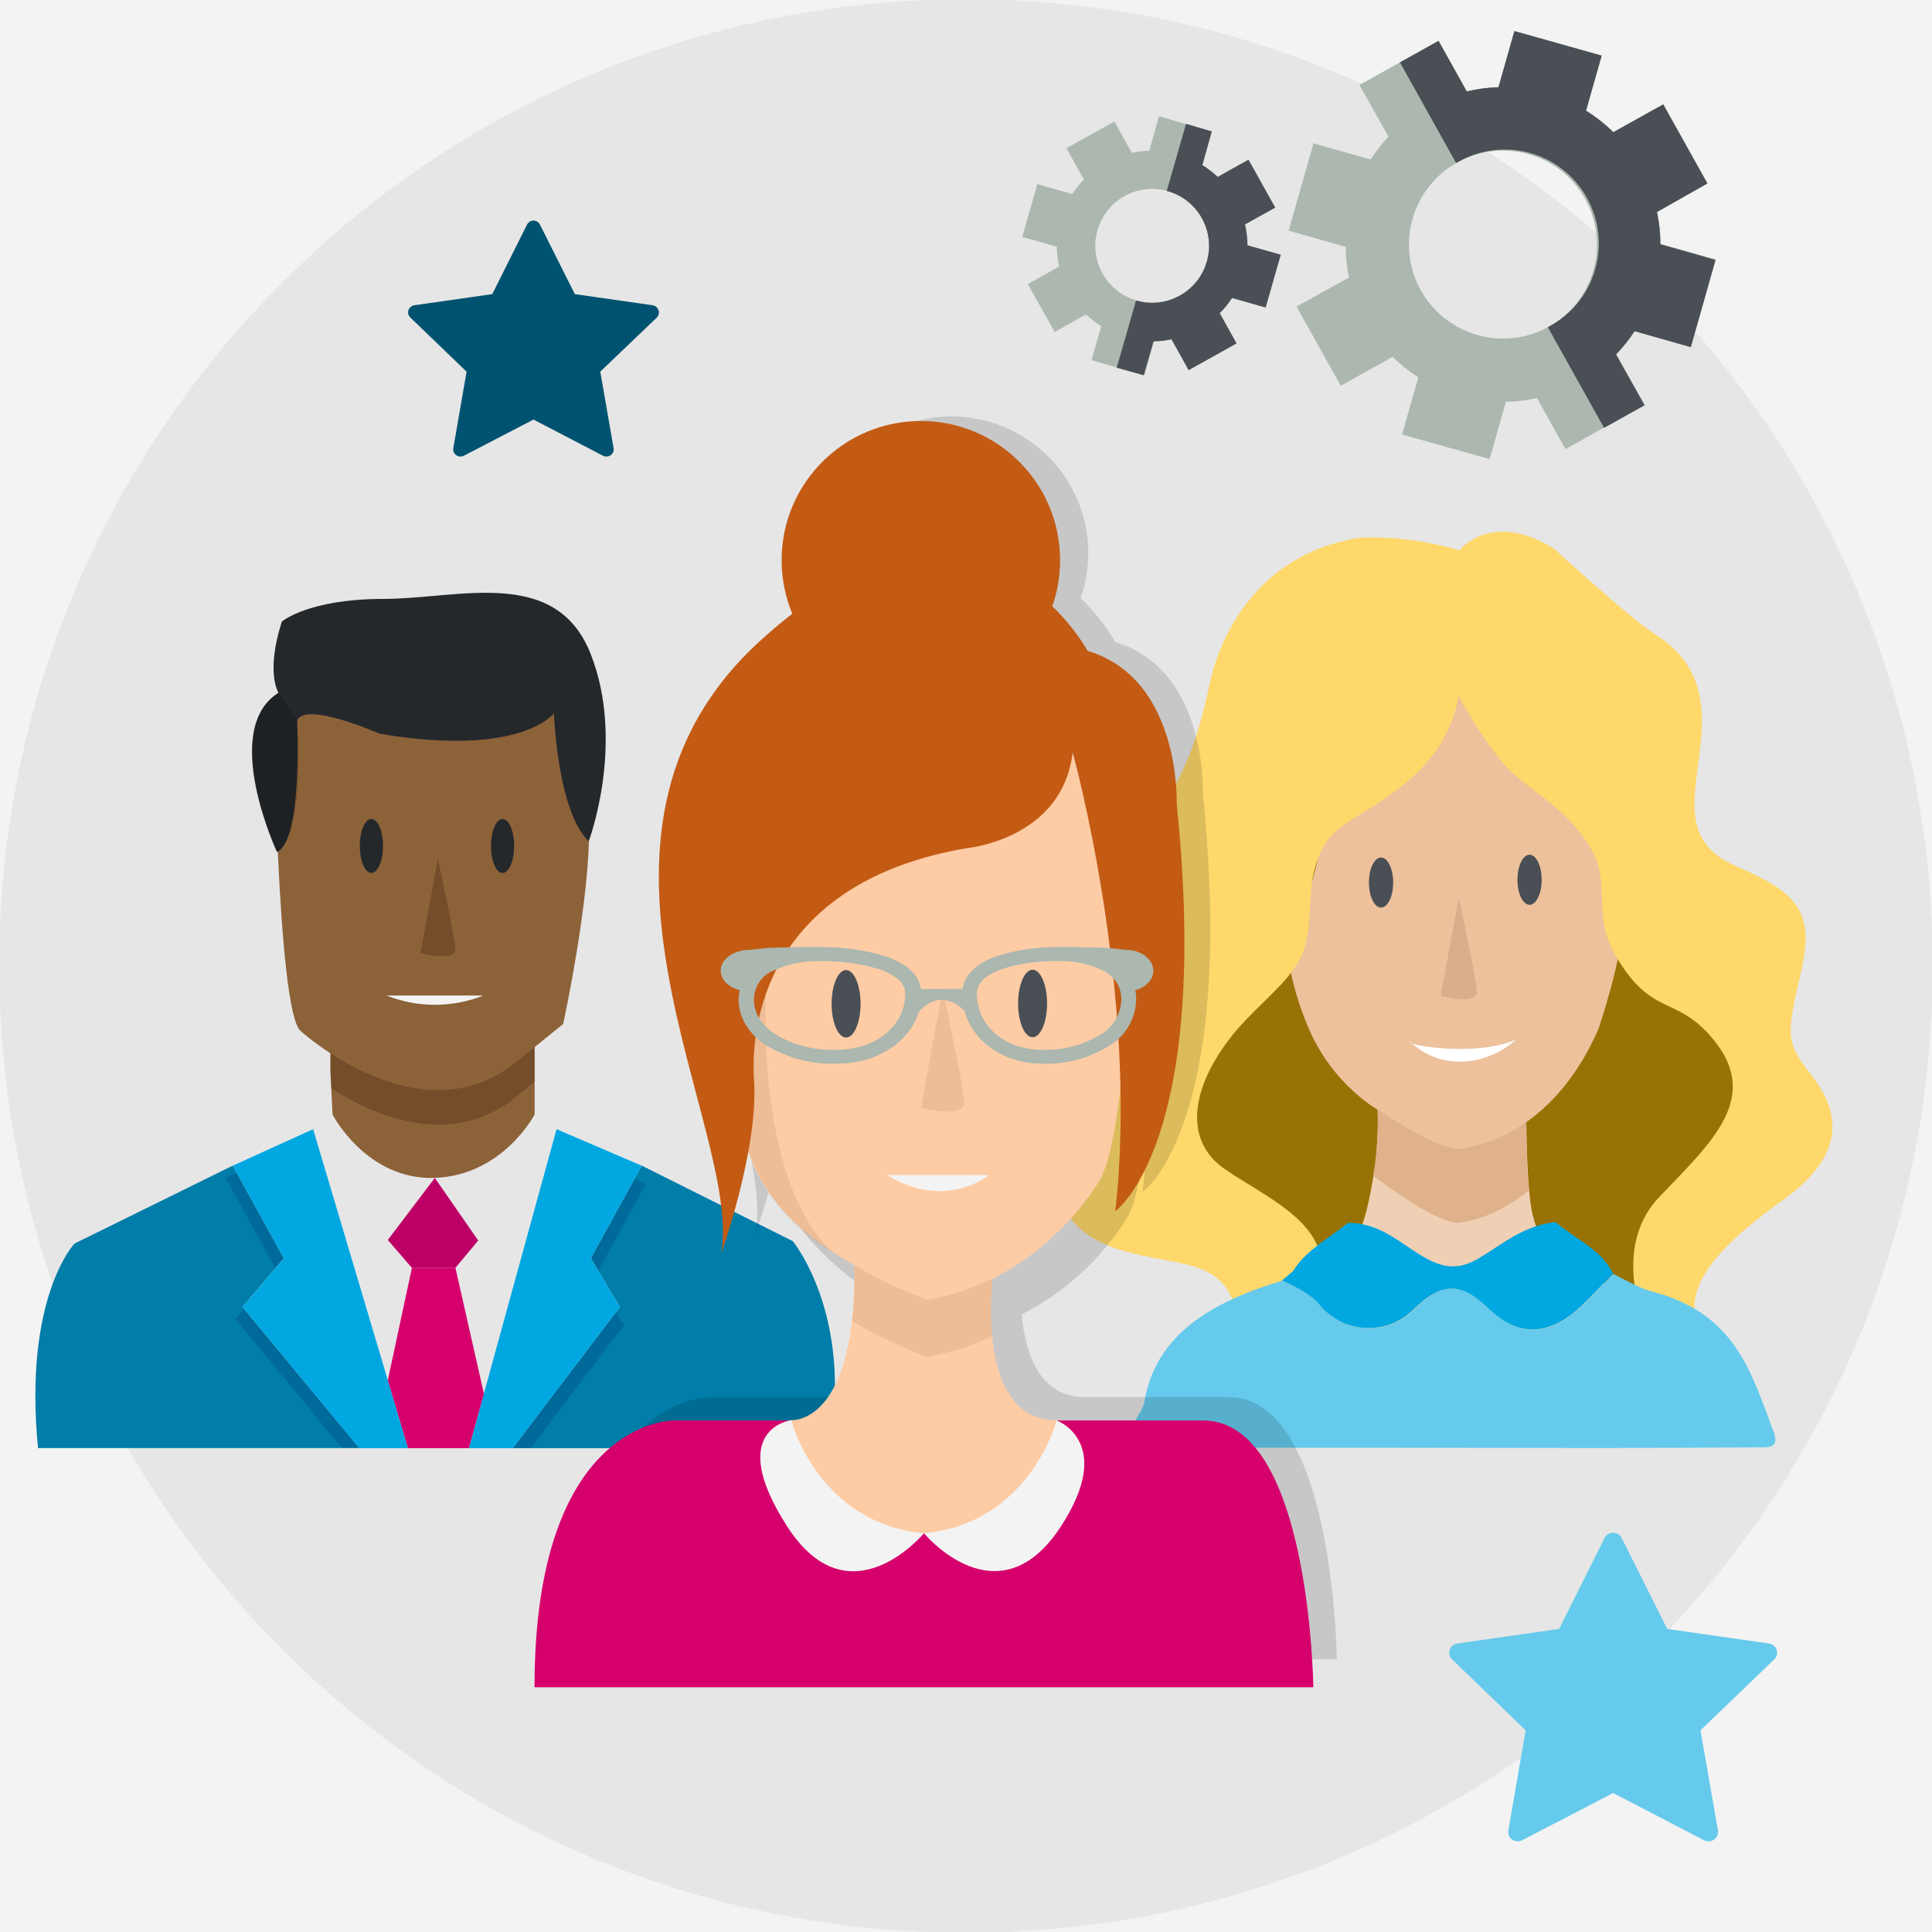
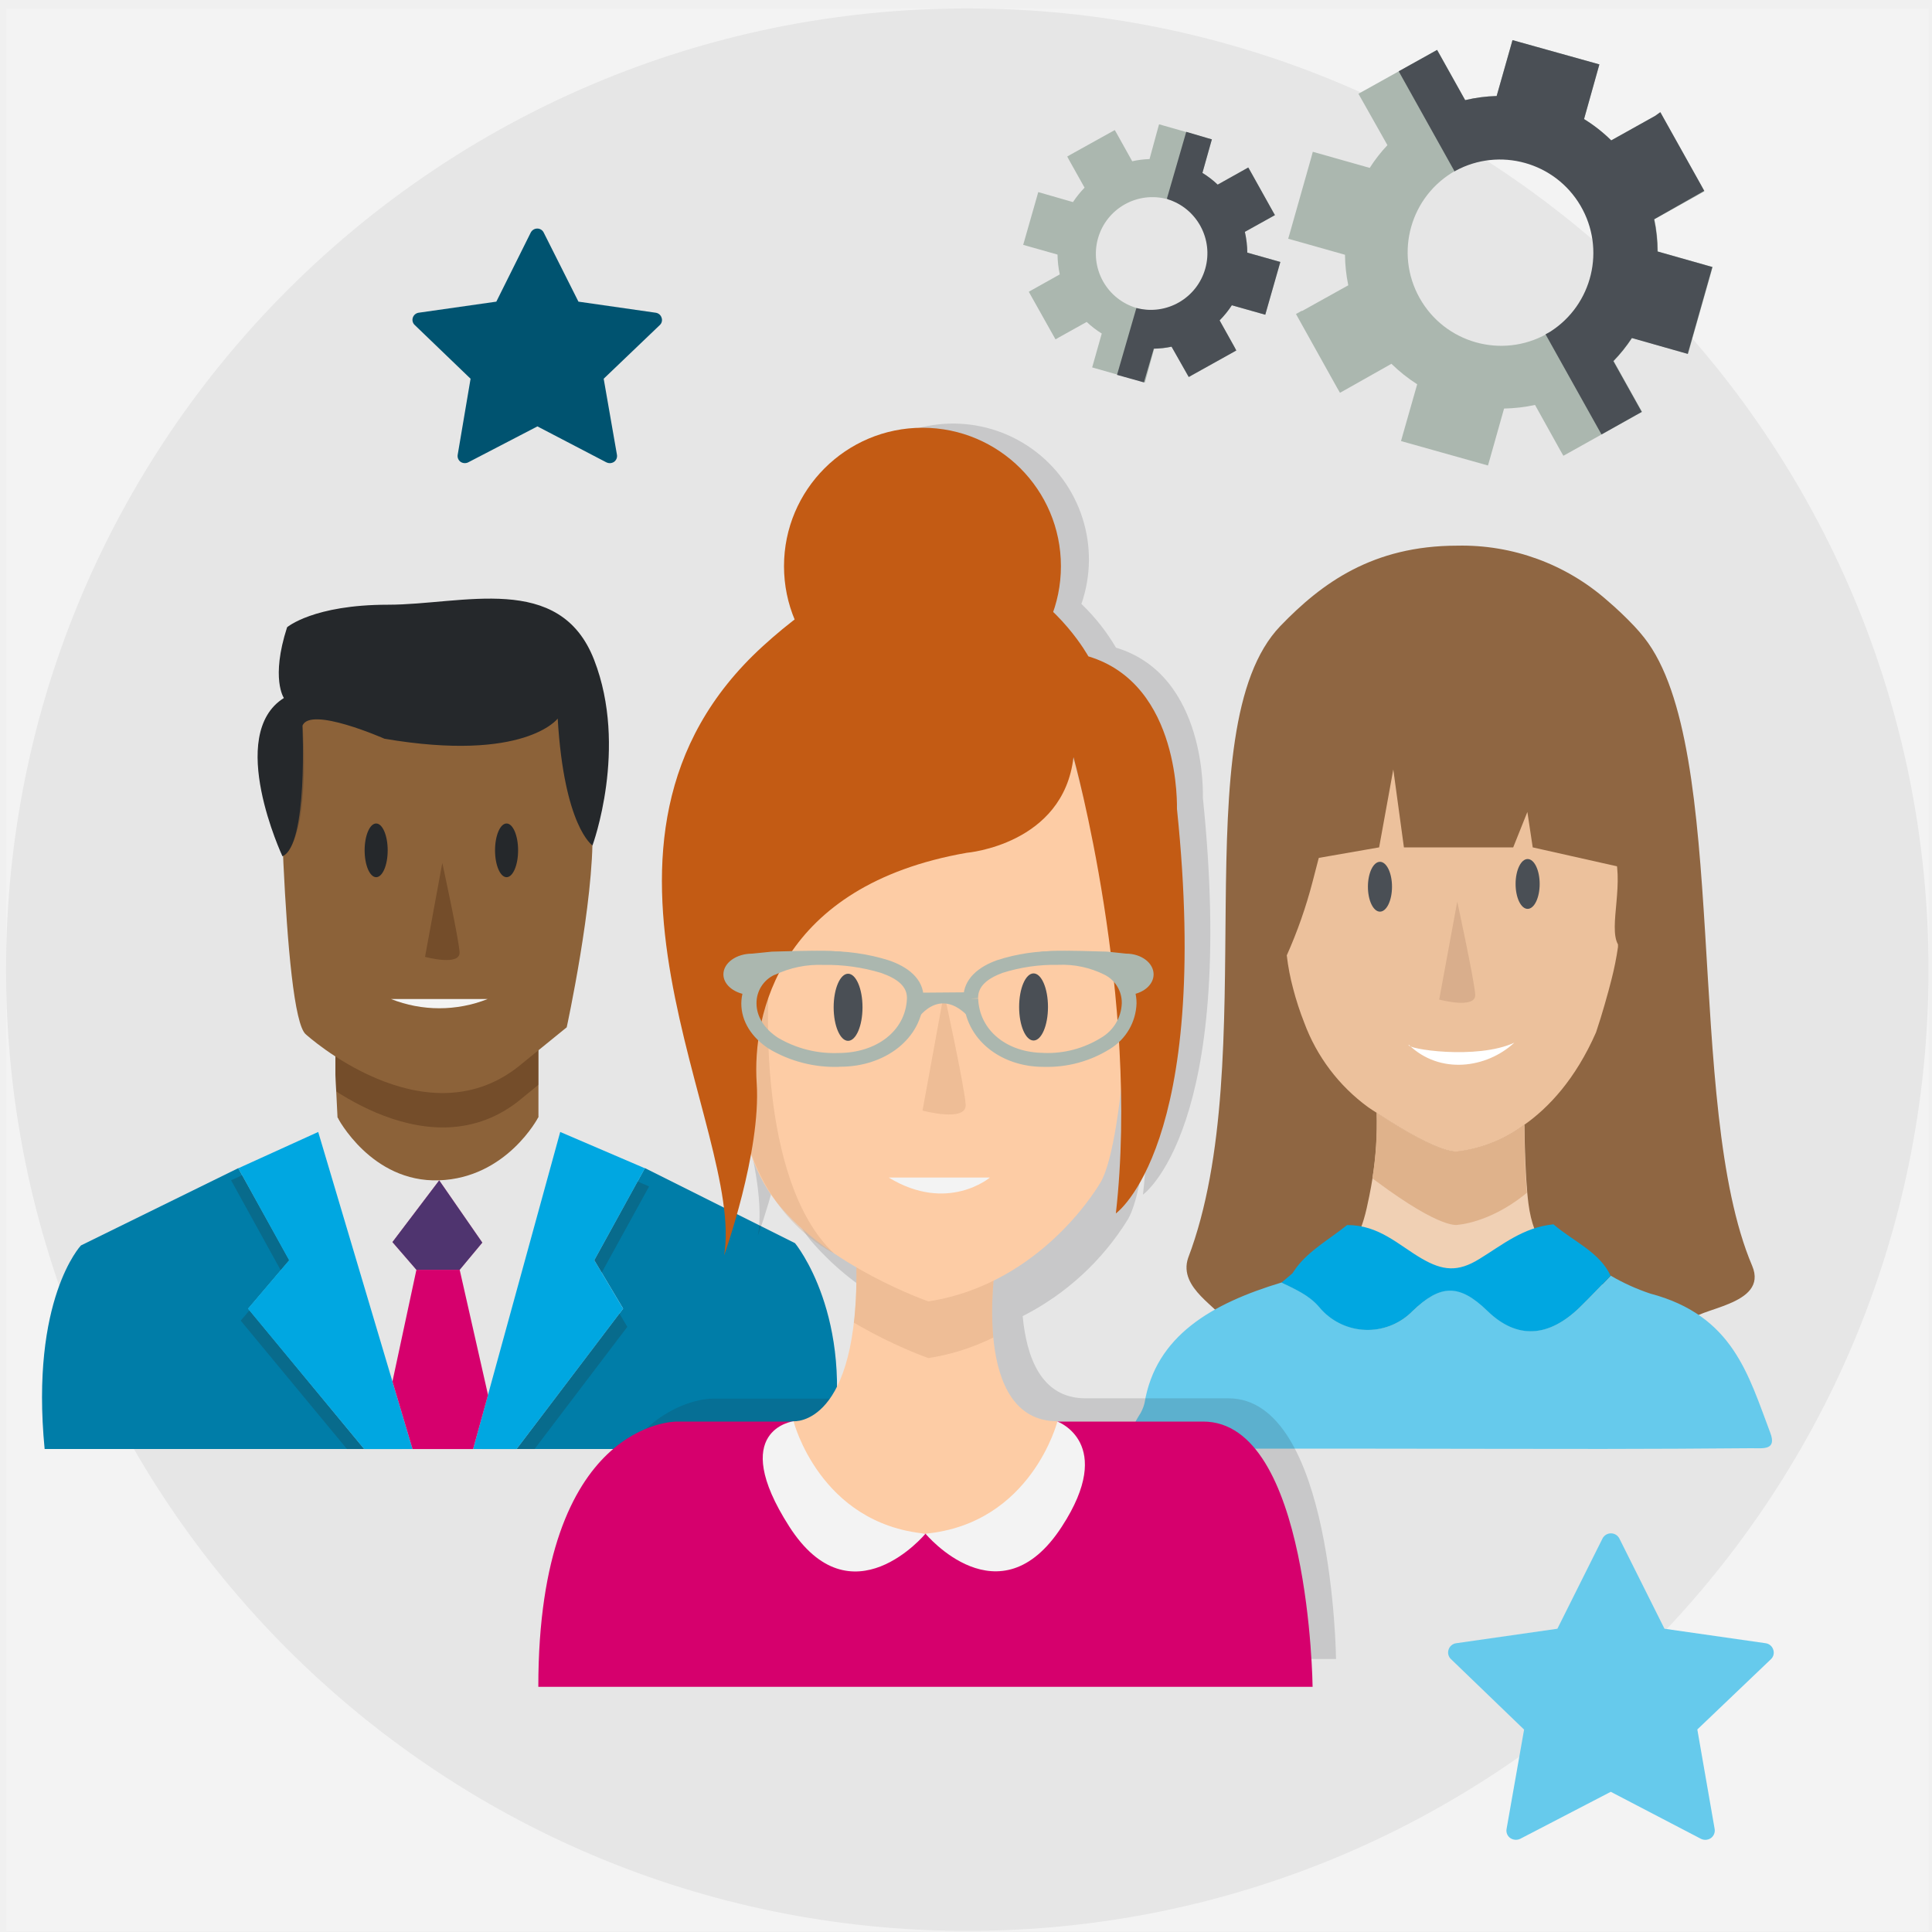
<svg xmlns="http://www.w3.org/2000/svg" viewBox="0 0 300 300">
  <defs>
-     <style>.cls-1{fill:none;}.cls-2{isolation:isolate;}.cls-3{fill:#f3f3f3;}.cls-4{fill:#e6e6e6;}.cls-5{fill:#abb7af;}.cls-6{fill:#4a4f55;}.cls-7{fill:#8c6239;}.cls-8{clip-path:url(#clip-path);}.cls-9{fill:#42210b;}.cls-24,.cls-28,.cls-9{opacity:0.33;}.cls-10,.cls-11,.cls-13{fill:#25282b;}.cls-11{opacity:0.25;}.cls-11,.cls-13,.cls-16{mix-blend-mode:overlay;}.cls-12{fill:#007da8;}.cls-13{opacity:0.22;}.cls-14{fill:#00a7e1;}.cls-15{fill:#d6006d;}.cls-16,.cls-30{fill:#005370;}.cls-16{opacity:0.63;}.cls-17{fill:#987204;}.cls-18{fill:#f0d0b4;}.cls-19{fill:#ecc19c;}.cls-20{fill:#dfb28b;}.cls-21{fill:#fff;}.cls-22{fill:#fed86a;}.cls-23{fill:#66caec;}.cls-24{fill:#b28869;}.cls-25{opacity:0.16;mix-blend-mode:multiply;}.cls-26{fill:#fdcca5;}.cls-27{clip-path:url(#clip-path-2);}.cls-28{fill:#cf9e76;}.cls-29{fill:#c35b14;}</style>
-     <clipPath id="clip-path">
-       <polygon class="cls-1" points="51.31 166.37 51.64 173.08 58.07 186.3 77.48 186.3 83.02 173.08 83.02 159.78 55.8 157.53 51.31 157.53 51.31 166.37" />
+     <style>.a{fill:none;}.b{fill:#f3f3f3;}.c{fill:#e6e6e6;}.d{fill:#abb7af;}.e{fill:#4a4f55;}.f{fill:#8c6239;}.g{clip-path:url(#a);}.h{fill:#42210b;}.h,.v,.z{opacity:0.33;}.h,.j,.l,.o,.v,.z{isolation:isolate;}.i,.j,.l{fill:#25282b;}.j{opacity:0.25;}.k{fill:#007da8;}.l{opacity:0.22;}.m{fill:#00a7e1;}.n{fill:#d6006d;}.ab,.o{fill:#005370;}.o{opacity:0.63;}.p{fill:#8f6642;}.q{fill:#f0d0b4;}.r{fill:#ecc19c;}.s{fill:#dfb28b;}.t{fill:#fff;}.u{fill:#66caec;}.v{fill:#b28869;}.w{opacity:0.16;}.x{fill:#fdcca5;}.y{clip-path:url(#b);}.z{fill:#cf9e76;}.aa{fill:#c35b14;}</style>
+     <clipPath id="a">
+       <polygon class="a" points="52.08 166.85 52.41 173.52 58.8 186.66 78.1 186.66 83.61 173.52 83.61 160.3 56.55 158.06 52.08 158.06 52.08 166.85" />
    </clipPath>
-     <clipPath id="clip-path-2">
-       <path class="cls-1" d="M122.86,220.52s10.27.92,9.82-24.75l10.79-1.15,10.9,1.55s-3.81,24.35,9.7,24.35l2.48,6.3-10.37,13.06-12.71-1.8-14.3.45-7.88-10.36Z" />
+     <clipPath id="b">
+       <path class="a" d="M123.22,220.69s10.21.91,9.76-24.61l10.73-1.14,10.84,1.54s-3.79,24.21,9.64,24.21l2.47,6.26-10.31,13-12.64-1.79-14.22.44-7.83-10.3Z" />
    </clipPath>
  </defs>
-   <g class="cls-2">
-     <g id="Layer_27" data-name="Layer 27">
-       <rect class="cls-3" x="-0.12" y="-0.12" width="300.24" height="300.24" />
-       <circle class="cls-4" cx="150" cy="150" r="150.12" />
-       <path class="cls-5" d="M202.23,47.1l-.9.5.5.9L207.69,59l.51.9.9-.5,7.14-4a24.36,24.36,0,0,0,4,3.2L218,66.47l-.29,1,1,.28L230.31,71l1,.28.29-1,2.23-7.89a25.18,25.18,0,0,0,4.83-.56l3.92,7,.51.9.9-.5,10.49-5.86.9-.5-.5-.9-3.93-7a23.81,23.81,0,0,0,2.88-3.6l7.73,2.19,1,.29.28-1,3.28-11.56.28-1-1-.28-7.56-2.15a24,24,0,0,0-.53-5L264.23,29l.9-.51-.5-.9-5.86-10.49-.5-.9-.9.5-6.85,3.82a24,24,0,0,0-4.24-3.33l2.15-7.56.28-1-1-.28L236.15,5.1l-1-.28-.28,1-2.19,7.72a24,24,0,0,0-4.92.65l-3.88-6.95-.5-.9-.9.5L212,12.69l-.9.5.5.9,4,7.13a23.77,23.77,0,0,0-2.76,3.55l-7.89-2.24-1-.28-.28,1-3.28,11.57-.29,1,1,.28,7.86,2.23a24.51,24.51,0,0,0,.52,4.76l-7.23,4Zm18.4-2a14.6,14.6,0,1,1,19.87,5.63A14.62,14.62,0,0,1,220.63,45.09Z" />
-       <path class="cls-6" d="M226.27,25.23A14.6,14.6,0,1,1,240.5,50.72l-.16.08,8.74,15.64,5.39-3,.9-.5-.5-.9-3.93-7a23.81,23.81,0,0,0,2.88-3.6l7.73,2.19,1,.29.28-1,3.28-11.56.28-1-1-.28-7.56-2.15a24,24,0,0,0-.53-5L264.23,29l.9-.51-.5-.9-5.86-10.49-.5-.9-.9.5-6.85,3.82a24,24,0,0,0-4.24-3.33l2.15-7.56.28-1-1-.28L236.15,5.1l-1-.28-.28,1-2.19,7.72a24,24,0,0,0-4.92.65l-3.88-6.95-.5-.9-.9.5-5.1,2.84,8.73,15.64Z" />
-       <path class="cls-5" d="M161.68,28.76l-.6-.17-.17.6-2,7-.17.6.6.17,4.76,1.35a15.32,15.32,0,0,0,.35,3.09l-4.31,2.41-.54.3.3.54L163.46,51l.31.55.54-.31,4.33-2.41A15,15,0,0,0,171,50.64l-1.33,4.69-.17.6.6.17,7,2,.6.17.17-.6L179.14,53a14.33,14.33,0,0,0,2.77-.31l2.36,4.24.31.55.54-.31,6.35-3.54.54-.3-.3-.55-2.31-4.15a14.4,14.4,0,0,0,1.91-2.36l4.62,1.31.6.17.17-.6,2-7,.17-.6-.6-.17-4.56-1.29a14.8,14.8,0,0,0-.39-3.24l4.15-2.31.55-.31-.31-.54-3.54-6.35-.31-.54-.54.3-4.24,2.37a14.62,14.62,0,0,0-2.38-1.83L188,21l.17-.6-.6-.17-7-2-.6-.17-.17.6-1.34,4.74a14.56,14.56,0,0,0-2.71.34l-2.41-4.33-.31-.54-.54.3-6.35,3.54-.54.31.3.54,2.41,4.32a15,15,0,0,0-1.81,2.25l-4.82-1.36Zm8.73,7a8.83,8.83,0,1,1,6.09,10.9A8.83,8.83,0,0,1,170.41,35.77Z" />
-       <path class="cls-6" d="M181.31,29.68a8.83,8.83,0,0,1-4.81,17l-.1,0-3,10.42,3.6,1,.6.17.17-.6L179.14,53a14.33,14.33,0,0,0,2.77-.31l2.36,4.24.31.55.54-.31,6.35-3.54.54-.3-.3-.55-2.31-4.15a14.4,14.4,0,0,0,1.91-2.36l4.62,1.31.6.17.17-.6,2-7,.17-.6-.6-.17-4.56-1.29a14.8,14.8,0,0,0-.39-3.24l4.15-2.31.55-.31-.31-.54-3.54-6.35-.31-.54-.54.3-4.24,2.37a14.62,14.62,0,0,0-2.38-1.83L188,21l.17-.6-.6-.17-3.4-1-3,10.42Z" />
-       <polygon class="cls-7" points="51.31 166.37 51.64 173.08 58.07 186.3 77.48 186.3 83.02 173.08 83.02 159.78 55.8 157.53 51.31 157.53 51.31 166.37" />
-       <g class="cls-8">
-         <path class="cls-9" d="M46.72,165.51S65,182,79.76,170.63l7.69-6.26s4.27-19.65,4-30.76,5.7-27.34-24.49-20.79c0,0-21.08-6.55-24.49,1.42C42.45,114.24,43,162.67,46.72,165.51Z" />
-       </g>
-       <path class="cls-7" d="M46.72,160.13s18.23,16.52,33,5.13L87.45,159s4.27-19.65,4-30.76,5.7-27.34-24.49-20.79c0,0-21.08-6.55-24.49,1.43C42.45,108.87,43,157.29,46.72,160.13Z" />
-       <ellipse class="cls-10" cx="57.67" cy="131.36" rx="1.8" ry="4.19" />
-       <ellipse class="cls-10" cx="78.04" cy="131.36" rx="1.8" ry="4.19" />
-       <path class="cls-9" d="M68,133.35,65.3,148s5.54,1.5,5.39-.75S68,133.35,68,133.35Z" />
-       <path class="cls-3" d="M60,154.58H75.08A20.42,20.42,0,0,1,60,154.58Z" />
-       <path class="cls-10" d="M43.76,96.52S47.86,93,59.53,93s26.82-5.17,32.21,8.6-.31,29-.31,29S87,127.69,86,110.78c0,0-5.13,6.88-27.06,3.15,0,0-11.67-5.16-12.81-2,0,0,.89,18.65-3.12,20.37,0,0-8.89-19,.23-24.72C43.26,107.57,41.2,104.55,43.76,96.52Z" />
-       <path class="cls-11" d="M43.26,107.57l2.89,4.35s1.39,17.31-3.12,20.37C43,132.29,34.49,112.85,43.26,107.57Z" />
-       <path class="cls-4" d="M51.64,173.08l-3,2.26,11.61,39,3.14,10.55h9.45l13.61-49.53L83,173.08s-4.92,9.45-15.5,9.82S51.64,173.08,51.64,173.08Z" />
-       <path class="cls-12" d="M36.14,181l-24.57,12.1s-7.94,8.32-5.67,31.76H55.8L37.65,202.94l6.43-7.56Z" />
-       <polygon class="cls-13" points="47.48 177.22 61.67 224.87 53.12 224.87 36.52 204.81 42.94 197.25 35.01 182.89 47.48 177.22" />
-       <polygon class="cls-14" points="48.62 175.34 63.36 224.87 55.8 224.87 37.65 202.94 44.08 195.38 36.14 181.01 48.62 175.34" />
-       <path class="cls-12" d="M128.76,224.87H79.61l16.64-21.93-4.51-7.56L99.65,181l23.44,11.72S132.54,204.08,128.76,224.87Z" />
-       <polygon class="cls-13" points="87.07 178.18 74.24 224.87 82.41 224.87 96.9 205.78 92.39 198.22 100.3 183.85 87.07 178.18" />
-       <polygon class="cls-14" points="86.42 175.34 72.81 224.87 79.61 224.87 96.25 202.94 91.74 195.38 99.65 181.01 86.42 175.34" />
-       <polygon class="cls-15" points="74.25 192.62 70.72 196.87 63.96 196.87 60.22 192.54 67.52 182.91 74.25 192.62" />
-       <polygon class="cls-15" points="70.72 196.87 75.14 216.41 72.81 224.87 63.36 224.87 60.22 214.32 63.96 196.87 70.72 196.87" />
-       <polygon class="cls-16" points="74.25 192.62 70.72 196.87 63.96 196.87 60.22 192.54 67.52 182.91 74.25 192.62" />
-       <circle class="cls-17" cx="225.51" cy="163.91" r="46.86" />
-       <path class="cls-18" d="M272.6,224.09H178.86s-1.68-16.15,12.59-22c.61-.27,1.29-.5,2-.73a78.16,78.16,0,0,0,11.15-4.3l.78-.38c5.37-2.94,6.3-5.9,7.4-11.37.2-.95.35-1.86.49-2.73a54,54,0,0,0,.66-10.25c10.36,6.89,12.72,6.06,12.72,6.06A21.83,21.83,0,0,0,237,174.24c.05,3.94.19,7.75.44,10.59.06.64.12,1.22.19,1.76.78,6.06,3.56,9,7.49,11a32.28,32.28,0,0,0,5.45,2c1.22.35,1.57.33,3.38.79a42.94,42.94,0,0,1,9.23,3.43h0a15.56,15.56,0,0,1,6.82,6.34C273,216.16,272.6,224.09,272.6,224.09Z" />
-       <path class="cls-19" d="M251.62,146.05v.42a47.93,47.93,0,0,1-1,5.07c-.29,1.14-.64,2.47-1.09,4-.38,1.3-.81,2.71-1.33,4.27-3.21,7.31-7.39,11.76-11.21,14.45a21.83,21.83,0,0,1-10.31,4.16s-2.36.83-12.72-6.06c-.43-.27-.88-.58-1.34-.89a28.5,28.5,0,0,1-10-13.24,43.29,43.29,0,0,1-1.71-5.24,35.2,35.2,0,0,1-1-5.24,72.62,72.62,0,0,0,4-11.47c2-7.48,4.2-19,12.59-24.64,7.85-5.29,9.78-10.75,10-11.42a.28.28,0,0,0,0-.06s0,0,0,0a61.48,61.48,0,0,0,6.72,10.36c3.83,4.57,12.42,7.63,17.52,20.58C252.84,136.11,250.05,143.28,251.62,146.05Z" />
-       <path class="cls-20" d="M237.39,184.83c-.16.14-.29.26-.44.37-5.54,4.37-10.31,4.64-10.31,4.64s-2.36.93-12.72-6.76l-.66-.49a54,54,0,0,0,.66-10.25c10.36,6.89,12.72,6.06,12.72,6.06A21.83,21.83,0,0,0,237,174.24C237,178.18,237.14,182,237.39,184.83Z" />
-       <path class="cls-21" d="M218.93,161.71c-.53.67,10.6,2.41,16.5-.31C231.09,165.42,223.78,166.43,218.93,161.71Z" />
-       <path class="cls-22" d="M277,186.23c-9.36,6.73-14.38,12.16-13.84,17.54a42.94,42.94,0,0,0-9.23-3.43c-.73-4.37-.5-10.05,3.73-14.48,8-8.39,15.88-15.32,8.4-24.44-5.88-7.14-9.55-3.23-15.32-13.25-3.37-5.86-.81-11-3.37-15.8-4-7.41-10.32-9.49-14.15-14.05a62.43,62.43,0,0,1-6.75-10.41s-.5,7.73-8.83,14.19c-8,6.21-11.57,5.58-13.56,13.07-1,3.67-.21,9.4-2,13.3s-6.48,7.34-9.9,11.3c-6.75,7.85-9.13,17-1.82,21.89,6.23,4.22,14.47,7.64,15,15a73.6,73.6,0,0,1-11.93,4.68c-.7.23-1.38.46-2,.73-.58-1.83-2-4.06-5.67-5.3-7.12-2.37-23.15-1.23-21.7-17.32,1.07-11.89,6.94-13.17,9.11-15.51.81-.89,3.11-2.36-.73-7.66s-9.11-13.3,2.92-25c7.48-7.48,10.4-15.14,12.41-24.81s9.11-21,23.71-23a48,48,0,0,1,15.14,2s4.91-6.4,14.77-.2c0,0,11.31,10.41,15.49,13.13s8,6.58,7.31,15.71-3.83,16.39,5.47,20.42,12.22,6.92,10,16.41-2.36,10.95,1.1,15.32S288.63,177.83,277,186.23Z" />
-       <ellipse class="cls-6" cx="237.51" cy="136.61" rx="1.88" ry="3.89" />
-       <ellipse class="cls-6" cx="214.45" cy="137.04" rx="1.88" ry="3.89" />
-       <path class="cls-23" d="M250.49,197.79c2,1,4,2.23,6.18,2.8C269.6,204,272,213.35,275.4,222.3c1.08,2.85-1.2,2.42-3,2.44q-11.56.1-23.13.11c-22.72,0-45.43-.11-68.14,0-5.12,0-6.79-1.16-4.34-5.14a6,6,0,0,0,.9-2c1.74-10.5,10.46-15.55,21.45-18.86,2.11,1.06,4.18,1.89,5.82,3.77a9.82,9.82,0,0,0,14.65.67c4.33-4.2,7.27-4.34,11.69,0,4.68,4.55,9.64,4.06,14.4-.56C247.33,201.11,248.89,199.44,250.49,197.79Z" />
-       <path class="cls-14" d="M209.32,189.88c5,0,8.05,3.14,11.63,5.23,3.28,1.91,5.66,2.15,9,.08,3.54-2.16,6.83-4.95,11.59-5.42,3.05,2.61,7.26,4.35,8.92,8-1.6,1.65-3.16,3.32-4.82,4.93-4.76,4.62-9.72,5.11-14.4.56-4.42-4.3-7.36-4.16-11.69,0a9.82,9.82,0,0,1-14.65-.67c-1.64-1.88-3.71-2.71-5.82-3.77l1.68-1.42.64-.93C203.43,193.81,206.63,192.05,209.32,189.88Z" />
-       <path class="cls-24" d="M226.51,139.36l-2.81,15.29s5.78,1.56,5.62-.78S226.51,139.36,226.51,139.36Z" />
-       <g class="cls-25">
-         <path class="cls-10" d="M190.79,216.94H168.47c-7,0-9.23-6.58-9.83-12.83a41.35,41.35,0,0,0,16.47-15.17c1.27-2.2,2.28-7.29,3-13.18-.12,3.13-.35,6.27-.7,9.37,0,0,14.69-10.33,9.36-62,0,0,.77-19.11-13.57-23.42a31.59,31.59,0,0,0-5.4-6.83,21.21,21.21,0,1,0-39.59,1.18c-1.59,1.22-3.22,2.58-4.89,4.11-32.81,30-2.67,74.1-6,93.35A110,110,0,0,0,120.44,181a26.52,26.52,0,0,0,5,11.12,43.74,43.74,0,0,0,11.83,9.74c-1.61,14-7.61,15-9,15.11H110.13s-21.21-.22-21.21,40.67H207.59S207.15,216.94,190.79,216.94Zm-19-98.17h0c-.54-2.08-.88-3.47-.9-3.56a1.83,1.83,0,0,1-.15.94c.05-.32.11-.63.14-1C170.9,115.2,171.26,116.48,171.81,118.77Z" />
-         <path class="cls-10" d="M170.9,115.2v0Z" />
-       </g>
-       <path class="cls-15" d="M83,262H203.93s-.45-41.43-17.11-41.43h-82.2S83,220.29,83,262Z" />
-       <path class="cls-26" d="M122.86,220.52s10.27.92,9.82-24.75l10.79-1.15,10.9,1.55s-3.81,24.35,9.7,24.35l2.48,6.3-10.37,13.06-12.71-1.8-14.3.45-7.88-10.36Z" />
-       <g class="cls-27">
-         <path class="cls-28" d="M143.92,210.66s-15.66-5.42-23.69-15.47-5.63-25.31-5.63-25.31,1.41-22.69,27.52-30.73,24.43-13.45,24.43-13.45,5.3,21.49,7.51,24.3.6,35.35-3.22,42C170.84,192,162,207.86,143.92,210.66Z" />
-       </g>
-       <path class="cls-26" d="M143.92,201.8s-15.66-5.43-23.69-15.47S114.6,161,114.6,161s1.41-22.69,27.52-30.73,24.43-13.45,24.43-13.45,5.3,21.49,7.51,24.3.6,35.35-3.22,42C170.84,183.12,162,199,143.92,201.8Z" />
-       <path class="cls-28" d="M119,153.08s-2.07,29.58,10.12,41.18c0,0-11.21-5.09-14.25-20.59S119,153.08,119,153.08Z" />
-       <ellipse class="cls-6" cx="131.38" cy="155.87" rx="2.25" ry="5.24" />
-       <ellipse class="cls-6" cx="160.34" cy="155.82" rx="2.25" ry="5.24" />
-       <path class="cls-28" d="M146.36,153.62,143,172s6.92,1.87,6.74-.94S146.36,153.62,146.36,153.62Z" />
-       <path class="cls-3" d="M137.74,182.46h15.81S146.92,188.07,137.74,182.46Z" />
-       <path class="cls-29" d="M168.89,101.07S151.48,69,118.05,99.49,115.33,175,112,194.62c0,0,5.79-16.17,5.09-26.88s3.51-30.88,32.81-36c0,0,15.07-1.27,16.66-14.93,0,0,10.44,37.54,6.62,71.26,0,0,15-10.53,9.54-63.17C182.71,124.93,183.49,105.45,168.89,101.07Z" />
-       <path class="cls-3" d="M143.47,238.08S155,252,164.75,237c8.52-13.1-.68-16.44-.68-16.44S160,236.51,143.47,238.08Z" />
-       <path class="cls-3" d="M143.47,238.08s-11.6,14-21.28-1.12.67-16.44.67-16.44S126.92,236.51,143.47,238.08Z" />
-       <polygon class="cls-1" points="167.48 118.68 167.48 123.54 168.39 124.45 168.39 118.68 167.48 118.68" />
-       <circle class="cls-29" cx="142.99" cy="86.99" r="21.62" />
-       <path class="cls-5" d="M129.89,165.17a20,20,0,0,1-10.85-2.8h0c-2.7-1.75-4.35-4.29-4.34-7.11h0a7,7,0,0,1,4-6.29h0a18.58,18.58,0,0,1,8.86-1.86h0a31.77,31.77,0,0,1,10,1.4h0c3,1,5.53,2.88,5.53,5.88h0v.19h0l-1.21,0,1.21,0c-.25,6.28-6.1,10.57-13,10.57h-.08Zm-10-14.37a4.84,4.84,0,0,0-2.81,4.46h0c0,2.06,1.15,3.93,3.35,5.37h0a17.23,17.23,0,0,0,9.43,2.38h0c5.93,0,10.49-3.43,10.71-8.48h0v-.14h0c0-1.74-1.39-2.95-4-3.88h0a29.63,29.63,0,0,0-9.1-1.26h0a16.13,16.13,0,0,0-7.55,1.55Z" />
-       <path class="cls-5" d="M131.33,147.51c-.82-.8-10.38-.33-11.85-.33l-3.08.31c-2.48,0-4.49,1.45-4.49,3.24,0,1.55,1.53,2.85,3.56,3.16C116.8,151,120.28,148.31,131.33,147.51Z" />
-       <path class="cls-5" d="M149.39,154.6h0a1.79,1.79,0,0,1,0-.21h0c0-3,2.46-4.89,5.28-5.88h0a29.11,29.11,0,0,1,9.53-1.4h0a17.06,17.06,0,0,1,8.46,1.86h0a7,7,0,0,1,3.77,6.29h0a8.66,8.66,0,0,1-4.14,7.11h0a18.44,18.44,0,0,1-10.36,2.8h-.08c-6.64,0-12.22-4.29-12.45-10.57ZM161.92,163a15.87,15.87,0,0,0,9-2.38h0a6.49,6.49,0,0,0,3.2-5.37h0a4.88,4.88,0,0,0-2.68-4.46h0a14.86,14.86,0,0,0-7.25-1.55h0a27.2,27.2,0,0,0-8.7,1.26h0c-2.48.93-3.81,2.14-3.81,3.88h0v.11h0l-1.14.06,1.15,0c.2,5.05,4.56,8.45,10.23,8.48Z" />
-       <path class="cls-5" d="M160.54,147.51c.78-.8,9.91-.33,11.32-.33l2.94.31c2.37,0,4.29,1.45,4.29,3.24,0,1.55-1.46,2.85-3.4,3.16C174.42,151,171.09,148.31,160.54,147.51Z" />
-       <path class="cls-5" d="M141.92,153.6a7.56,7.56,0,0,1-.89,3.76c.19-.14,1.36.07,1.55-.15,4.2-4.73,8,.65,8,.65l.08-4.33Z" />
-       <path class="cls-30" d="M102.25,48.17a1.13,1.13,0,0,0-.91-.77L89.26,45.67l-5.42-10.8a1.11,1.11,0,0,0-1-.62,1.15,1.15,0,0,0-1,.62l-5.4,10.8L64.33,47.4a1.12,1.12,0,0,0-.9.77,1.08,1.08,0,0,0,.28,1.13l8.74,8.41L70.39,69.59a1.1,1.1,0,0,0,.44,1.09,1.18,1.18,0,0,0,1.19.09l10.82-5.62,10.8,5.62a1.24,1.24,0,0,0,.53.12,1.18,1.18,0,0,0,.67-.21,1.12,1.12,0,0,0,.44-1.09L93.21,57.71,102,49.3A1.07,1.07,0,0,0,102.25,48.17Z" />
-       <path class="cls-23" d="M275.87,256.2a1.46,1.46,0,0,0-1.19-1l-15.8-2.26-7.07-14.13a1.49,1.49,0,0,0-2.65,0l-7.06,14.13-15.8,2.26a1.45,1.45,0,0,0-1.19,1,1.4,1.4,0,0,0,.38,1.48l11.41,11-2.68,15.54a1.42,1.42,0,0,0,.57,1.42,1.59,1.59,0,0,0,1.56.12l14.14-7.34,14.12,7.34a1.7,1.7,0,0,0,.69.16,1.58,1.58,0,0,0,.88-.28,1.46,1.46,0,0,0,.58-1.42l-2.71-15.54,11.45-11A1.41,1.41,0,0,0,275.87,256.2Z" />
-     </g>
+   <rect class="b" x="0.95" y="1.32" width="298.51" height="298.51" />
+   <circle class="c" cx="150.2" cy="150.57" r="149.26" />
+   <path class="d" d="M202.13,48.26l-.89.5.5.9,5.82,10.44.51.89.9-.5,7.09-4a24.91,24.91,0,0,0,4,3.18l-2.23,7.82-.28,1,1,.28L230.05,72l1,.28.29-1,2.21-7.84a25.07,25.07,0,0,0,4.81-.56l3.89,7,.51.89.89-.49,10.43-5.83.9-.5-.5-.89-3.91-7a24.08,24.08,0,0,0,2.87-3.58l7.68,2.18,1,.29.28-1,3.26-11.49.28-1-1-.28-7.51-2.13a24.39,24.39,0,0,0-.53-5l6.88-3.84.89-.51-.49-.89-5.83-10.43-.5-.9L257,18l-6.81,3.8a23.69,23.69,0,0,0-4.22-3.31L248.07,11l.28-1-1-.28L235.86,6.51l-1-.28-.28,1-2.18,7.68a23.66,23.66,0,0,0-4.89.64l-3.86-6.91-.5-.89-.89.5-10.42,5.81-.9.5.5.89,4,7.09a23.4,23.4,0,0,0-2.75,3.53l-7.84-2.22-1-.28-.27,1-3.26,11.5-.29,1,1,.28,7.82,2.21a24.3,24.3,0,0,0,.51,4.74l-7.19,4Zm18.3-2a14.52,14.52,0,1,1,19.75,5.59,14.51,14.51,0,0,1-19.75-5.59Z" />
+   <path class="e" d="M226,26.52a14.51,14.51,0,0,1,14.7,25c-.18.11-.37.21-.56.31l-.15.08,8.69,15.55,5.35-3,.9-.5-.5-.89-3.91-7a24.08,24.08,0,0,0,2.87-3.58l7.68,2.18,1,.28.28-1,3.26-11.49.28-1-1-.28-7.51-2.13a24.39,24.39,0,0,0-.53-5l6.89-3.91.89-.51-.49-.89-5.83-10.43-.5-.9L257,18l-6.81,3.8a23.69,23.69,0,0,0-4.22-3.31L248.07,11l.28-1-1-.28L235.86,6.51l-1-.28-.28,1-2.18,7.68a23.66,23.66,0,0,0-4.89.64l-3.86-6.91-.5-.89-.89.5-5.07,2.82,8.68,15.55Z" />
+   <path class="d" d="M161.82,30l-.6-.17-.17.6-2,7-.17.59.6.17,4.73,1.34a15.89,15.89,0,0,0,.35,3.08L160.29,45l-.54.3.3.54,3.54,6.31.31.55.53-.31,4.31-2.4a14.56,14.56,0,0,0,2.34,1.8l-1.32,4.67-.17.59.6.17,7,2,.6.17.16-.6,1.27-4.64a14.13,14.13,0,0,0,2.75-.31L184.28,58l.31.54.53-.3,6.32-3.52.53-.3-.29-.55-2.3-4.12a14.81,14.81,0,0,0,1.9-2.35l4.59,1.3.6.17.17-.6,2-7,.17-.59-.59-.17-4.54-1.28a15.25,15.25,0,0,0-.38-3.23l4.12-2.29.55-.31-.31-.54-3.52-6.31-.31-.54-.53.3-4.22,2.36a14,14,0,0,0-2.37-1.82l1.3-4.62.17-.59-.6-.17-7-2-.6-.17-.17.6L178.5,24.7a14.25,14.25,0,0,0-2.69.34l-2.4-4.31-.31-.53-.53.29L166.25,24l-.53.31.29.54,2.4,4.29a15.49,15.49,0,0,0-1.8,2.24L161.82,30Zm8.68,7a8.78,8.78,0,1,1,6.05,10.84h0A8.77,8.77,0,0,1,170.5,37Z" />
+   <path class="e" d="M181.33,30.94a8.79,8.79,0,0,1-4.78,16.91h-.1l-3,10.36,3.58,1,.6.17.17-.6,1.36-4.64a14.13,14.13,0,0,0,2.75-.31L184.28,58l.31.54.53-.3,6.32-3.52.53-.3-.29-.55-2.3-4.12a14.81,14.81,0,0,0,1.9-2.35l4.59,1.3.6.17.17-.6,2-7,.17-.59-.59-.17-4.54-1.28a15.25,15.25,0,0,0-.38-3.23l4.12-2.29.55-.31-.31-.54-3.52-6.31-.31-.54-.53.3-4.22,2.36a14,14,0,0,0-2.37-1.82l1.3-4.62.17-.59-.6-.17-3.38-1-3,10.36Z" />
+   <polygon class="f" points="52.08 166.85 52.41 173.52 58.8 186.66 78.1 186.66 83.61 173.52 83.61 160.3 56.55 158.06 52.08 158.06 52.08 166.85" />
+   <g class="g">
+     <path class="h" d="M47.52,166s18.17,16.4,32.85,5.09L88,164.86s4.25-19.54,4-30.58,5.67-27.19-24.35-20.67c0,0-21-6.52-24.35,1.41C43.27,115,43.82,163.17,47.52,166Z" />
  </g>
+   <path class="f" d="M47.52,160.64s18.12,16.43,32.81,5.11L88,159.52s4.25-19.54,4-30.58,5.67-27.19-24.35-20.67c0,0-21-6.52-24.35,1.42C43.27,109.68,43.82,157.82,47.52,160.64Z" />
+   <ellipse class="i" cx="58.41" cy="132.04" rx="1.79" ry="4.17" />
+   <ellipse class="i" cx="78.66" cy="132.04" rx="1.79" ry="4.17" />
+   <path class="h" d="M68.68,134,66,148.58s5.51,1.5,5.36-.74S68.68,134,68.68,134Z" />
+   <path class="b" d="M60.72,155.13h15A20.35,20.35,0,0,1,60.72,155.13Z" />
+   <path class="i" d="M44.58,97.4s4.07-3.5,15.67-3.5,26.67-5.14,32,8.55S92,131.28,92,131.28s-4.4-2.89-5.4-19.7c0,0-5.1,6.84-26.9,3.13,0,0-11.6-5.13-12.74-2,0,0,.89,18.54-3.1,20.25,0,0-8.84-18.89.23-24.57C44.08,108.39,42,105.38,44.58,97.4Z" />
+   <path class="j" d="M44.08,108.39,47,112.71s1.38,17.21-3.1,20.25C43.82,133,35.36,113.64,44.08,108.39Z" />
+   <path class="c" d="M52.41,173.52l-3,2.25L61,214.54,64.09,225h9.4L87,175.79l-3.43-2.27s-4.89,9.4-15.41,9.76S52.41,173.52,52.41,173.52Z" />
+   <path class="k" d="M37,181.39l-24.43,12S4.68,201.7,6.93,225H56.55l-18-21.79,6.39-7.52Z" />
+   <polygon class="l" points="48.27 177.64 62.38 225.01 53.88 225.01 37.38 205.07 43.76 197.55 35.88 183.27 48.27 177.64" />
+   <polygon class="m" points="49.41 175.77 64.06 225.01 56.55 225.01 38.5 203.21 44.89 195.69 37 181.41 49.41 175.77" />
+   <path class="k" d="M129.09,225H80.22l16.54-21.8-4.48-7.52,7.86-14.3,23.31,11.66S132.85,204.34,129.09,225Z" />
+   <polygon class="l" points="87.64 178.59 74.88 225.01 83 225.01 97.41 206.03 92.93 198.52 100.79 184.23 87.64 178.59" />
+   <polygon class="m" points="86.99 175.77 73.46 225.01 80.22 225.01 96.76 203.21 92.28 195.69 100.14 181.41 86.99 175.77" />
+   <polygon class="n" points="74.89 192.95 71.38 197.17 64.66 197.17 60.94 192.87 68.2 183.29 74.89 192.95" />
+   <polygon class="n" points="71.38 197.17 75.78 216.6 73.46 225.01 64.06 225.01 60.94 214.52 64.66 197.17 71.38 197.17" />
+   <polygon class="o" points="74.89 192.95 71.38 197.17 64.66 197.17 60.94 192.87 68.2 183.29 74.89 192.95" />
+   <path class="p" d="M272.07,196.54c2.67,6.29-9,6.55-9.69,8.72a34.34,34.34,0,0,1-4.3,9.2,12.91,12.91,0,0,1-2.66,2.75,11.51,11.51,0,0,1-7.16,2.18H204.34a11.42,11.42,0,0,1-7.4-2.37,12.87,12.87,0,0,1-2.42-2.56,34.34,34.34,0,0,1-4.3-9.2c-.73-2.17-7.33-5.15-5.73-9.92,11.78-30.94-1-82.21,14.33-98.14,6.4-6.64,14.32-12.47,27.48-12.47a34.1,34.1,0,0,1,23.27,8.51,54.54,54.54,0,0,1,4.21,4c.53.56,1.05,1.16,1.54,1.79C268.79,116.1,261.47,171.62,272.07,196.54Z" />
+   <path class="q" d="M272.1,224.24H178.9s-1.67-16.06,12.52-21.88c.6-.26,1.28-.49,2-.72a77.54,77.54,0,0,0,11.08-4.28l.78-.38c5.34-2.92,6.26-5.86,7.35-11.3.2-.94.35-1.85.49-2.71a54.43,54.43,0,0,0,.66-10.2c10.3,6.85,12.64,6,12.64,6a21.6,21.6,0,0,0,10.29-4.13c.05,3.92.19,7.71.44,10.53.06.64.12,1.22.19,1.75.78,6,3.54,9,7.45,10.94a32.26,32.26,0,0,0,5.42,2c1.21.35,1.56.33,3.36.78a42.67,42.67,0,0,1,9.17,3.41h0a15.46,15.46,0,0,1,6.79,6.31C272.5,216.35,272.1,224.24,272.1,224.24Z" />
+   <path class="r" d="M251.24,146.65v.41a47.74,47.74,0,0,1-1,5c-.29,1.14-.64,2.46-1.09,4-.37,1.29-.8,2.7-1.32,4.25-3.19,7.26-7.35,11.69-11.15,14.36a21.68,21.68,0,0,1-10.25,4.14s-2.34.82-12.64-6c-.43-.26-.88-.57-1.34-.88a28.46,28.46,0,0,1-9.94-13.16,45.27,45.27,0,0,1-1.7-5.21,35.46,35.46,0,0,1-1-5.21,73.07,73.07,0,0,0,4-11.41c2-7.44,4.17-18.89,12.51-24.5,7.81-5.26,9.73-10.68,10-11.35V101h0a60.53,60.53,0,0,0,6.68,10.3c3.8,4.54,12.35,7.59,17.42,20.46C252.45,136.76,249.68,143.89,251.24,146.65Z" />
+   <path class="p" d="M257.67,136,238,131.58l-.83-5.5-2.2,5.5H218l-1.65-12.1-2.2,12.1-18.93,3.3c-1.49-21.26-1.1-48.4,30.7-48.4S260.17,114.72,257.67,136Z" />
+   <path class="s" d="M237.09,185.2c-.16.14-.29.26-.43.37-5.51,4.35-10.26,4.61-10.26,4.61s-2.34.93-12.64-6.72l-.66-.48a54.43,54.43,0,0,0,.66-10.2c10.3,6.85,12.64,6,12.64,6a21.61,21.61,0,0,0,10.3-4.14C236.7,178.59,236.84,182.39,237.09,185.2Z" />
+   <path class="t" d="M218.74,162.22c-.53.66,10.54,2.39,16.4-.31C230.83,165.9,223.56,166.91,218.74,162.22Z" />
+   <ellipse class="e" cx="237.21" cy="137.26" rx="1.87" ry="3.87" />
+   <ellipse class="e" cx="214.28" cy="137.69" rx="1.87" ry="3.87" />
+   <path class="u" d="M250.12,198.09a32.58,32.58,0,0,0,6.14,2.78c12.86,3.39,15.24,12.69,18.62,21.59,1.08,2.83-1.19,2.4-3,2.42q-11.49.1-23,.11c-22.59,0-45.16-.11-67.74,0-5.09,0-6.76-1.15-4.32-5.11a6,6,0,0,0,.9-2c1.73-10.44,10.4-15.46,21.32-18.75,2.1,1.06,4.16,1.88,5.79,3.75a9.76,9.76,0,0,0,13.73,1.43,10,10,0,0,0,.83-.76c4.31-4.18,7.23-4.32,11.63,0,4.65,4.52,9.58,4,14.31-.56C247,201.39,248.53,199.73,250.12,198.09Z" />
+   <path class="m" d="M209.18,190.22c5,0,8,3.13,11.57,5.2,3.26,1.9,5.62,2.14,8.95.08,3.52-2.14,6.79-4.92,11.52-5.39,3,2.6,7.22,4.33,8.87,8-1.59,1.64-3.14,3.3-4.79,4.9-4.74,4.59-9.67,5.08-14.32.56-4.4-4.28-7.32-4.14-11.62,0a9.76,9.76,0,0,1-13.81.16,10,10,0,0,1-.76-.83c-1.63-1.87-3.69-2.69-5.79-3.75l1.67-1.41.64-.92C203.33,194.13,206.51,192.38,209.18,190.22Z" />
+   <path class="v" d="M226.28,140l-2.8,15.21s5.75,1.55,5.59-.78S226.28,140,226.28,140Z" />
+   <g class="w">
+     <path class="i" d="M190.76,217.13H168.57c-7,0-9.18-6.54-9.77-12.76a41.06,41.06,0,0,0,16.37-15.08c1.26-2.19,2.27-7.25,3-13.11-.12,3.12-.34,6.24-.69,9.32,0,0,14.6-10.27,9.3-61.64,0,0,.77-19-13.49-23.29a31.45,31.45,0,0,0-5.37-6.79A21.09,21.09,0,1,0,128.54,95c-1.58,1.22-3.2,2.57-4.86,4.09-32.62,29.83-2.66,73.67-6,92.81a105.47,105.47,0,0,0,3.1-10.46,26.32,26.32,0,0,0,5,11.06,43.36,43.36,0,0,0,11.76,9.68c-1.6,13.92-7.57,14.92-9,15h-18s-21.08-.22-21.08,40.43h118S207,217.13,190.76,217.13Zm-18.89-97.61h0c-.54-2.07-.88-3.45-.9-3.54a1.79,1.79,0,0,1-.14.94,9.36,9.36,0,0,0,.13-1s.38,1.33.93,3.6Z" />
+   </g>
+   <path class="n" d="M83.59,261.93H203.82s-.44-41.19-17-41.19H105.09S83.59,220.46,83.59,261.93Z" />
+   <path class="x" d="M123.22,220.69s10.21.91,9.76-24.61l10.73-1.14,10.84,1.54s-3.79,24.21,9.64,24.21l2.47,6.26-10.31,13-12.64-1.79-14.22.44-7.83-10.3Z" />
+   <g class="y">
+     <path class="z" d="M144.16,210.88s-15.57-5.38-23.55-15.38-5.6-25.16-5.6-25.16,1.4-22.56,27.36-30.55,24.29-13.38,24.29-13.38,5.27,21.37,7.47,24.16.59,35.15-3.2,41.76C170.93,192.33,162.14,208.1,144.16,210.88Z" />
+   </g>
+   <path class="x" d="M144.16,202.08s-15.57-5.4-23.55-15.39-5.6-25.18-5.6-25.18S116.41,139,142.37,131s24.29-13.38,24.29-13.38,5.27,21.37,7.47,24.16.59,35.15-3.2,41.76C170.93,183.5,162.14,199.29,144.16,202.08Z" />
+   <path class="z" d="M119.38,153.64s-2.06,29.41,10.06,40.94c0,0-11.14-5.06-14.16-20.47S119.38,153.64,119.38,153.64Z" />
+   <ellipse class="e" cx="131.69" cy="156.41" rx="2.24" ry="5.21" />
+   <ellipse class="e" cx="160.49" cy="156.36" rx="2.24" ry="5.21" />
+   <path class="z" d="M146.59,154.17l-3.34,18.28s6.88,1.86,6.7-.94S146.59,154.17,146.59,154.17Z" />
+   <path class="b" d="M138,182.85h15.71S147.14,188.42,138,182.85Z" />
+   <path class="aa" d="M169,101.92S151.68,70,118.44,100.35s-2.71,75.08-6,94.59c0,0,5.76-16.08,5.06-26.73s3.49-30.7,32.63-35.79c0,0,15-1.26,16.56-14.85,0,0,10.38,37.33,6.58,70.85,0,0,14.92-10.47,9.49-62.8C182.73,125.65,183.5,106.28,169,101.92Z" />
+   <path class="b" d="M143.71,238.15s11.47,13.84,21.16-1.08c8.47-13-.68-16.34-.68-16.34S160.15,236.59,143.71,238.15Z" />
+   <path class="b" d="M143.71,238.15s-11.53,13.92-21.16-1.12.67-16.34.67-16.34S127.26,236.59,143.71,238.15Z" />
+   <polygon class="a" points="167.58 119.43 167.58 124.27 168.49 125.17 168.49 119.43 167.58 119.43" />
+   <circle class="aa" cx="143.24" cy="87.92" r="21.5" />
+   <path class="d" d="M130.21,165.66a20,20,0,0,1-10.79-2.79h0c-2.68-1.74-4.32-4.26-4.31-7.07h0a7,7,0,0,1,4-6.25h0a18.52,18.52,0,0,1,8.81-1.85h0a31.63,31.63,0,0,1,10,1.39h0c3,1,5.49,2.86,5.49,5.85h0v.19h0c-.24,6.24-6.06,10.51-12.92,10.51h-.08Zm-9.94-14.29a4.82,4.82,0,0,0-2.8,4.43h0c0,2,1.15,3.91,3.33,5.34h0a17.16,17.16,0,0,0,9.38,2.37h0c5.9,0,10.43-3.41,10.65-8.43h0v-.14h0c0-1.73-1.38-2.94-4-3.86h0a29.15,29.15,0,0,0-9-1.25h0a16,16,0,0,0-7.5,1.54Z" />
+   <path class="d" d="M131.64,148.1c-.81-.8-10.32-.33-11.78-.33l-3.06.31c-2.47,0-4.47,1.44-4.47,3.22,0,1.54,1.52,2.83,3.54,3.14C117.2,151.57,120.66,148.89,131.64,148.1Z" />
+   <path class="d" d="M149.6,155.15h0a.74.74,0,0,1,0-.21h0c0-3,2.44-4.86,5.25-5.85h0a28.73,28.73,0,0,1,9.47-1.39h0a16.9,16.9,0,0,1,8.41,1.85h0a7,7,0,0,1,3.75,6.25h0a8.6,8.6,0,0,1-4.11,7.07h0a18.36,18.36,0,0,1-10.3,2.79H162c-6.61,0-12.15-4.27-12.38-10.51Zm12.46,8.35a15.73,15.73,0,0,0,8.94-2.37h0a6.45,6.45,0,0,0,3.19-5.34h0a4.84,4.84,0,0,0-2.67-4.43h0a14.62,14.62,0,0,0-7.21-1.54h0a27,27,0,0,0-8.65,1.25h0c-2.46.92-3.78,2.13-3.78,3.86h0V155h0l-1.14.06h1.15c.19,5,4.53,8.4,10.17,8.43Z" />
+   <path class="d" d="M160.68,148.1c.78-.8,9.86-.33,11.26-.33l2.92.31c2.36,0,4.27,1.44,4.27,3.22,0,1.54-1.45,2.83-3.38,3.14C174.48,151.57,171.17,148.89,160.68,148.1Z" />
+   <path class="d" d="M142.17,154.15a7.5,7.5,0,0,1-.88,3.74c.19-.14,1.35.07,1.54-.15,4.17-4.7,7.95.65,7.95.65l.08-4.31Z" />
+   <path class="ab" d="M102.73,49.33a1.11,1.11,0,0,0-.91-.77l-12-1.72L84.42,36.1a1.1,1.1,0,0,0-1-.61,1.14,1.14,0,0,0-1,.61L77.07,46.84,65,48.56a1.13,1.13,0,0,0-.9.77,1.09,1.09,0,0,0,.28,1.12l8.69,8.36-2,11.81a1.12,1.12,0,0,0,.44,1.09,1.19,1.19,0,0,0,1.18.09l10.76-5.59L94.17,71.8a1.18,1.18,0,0,0,.53.12,1.2,1.2,0,0,0,.66-.21,1.12,1.12,0,0,0,.44-1.09L93.74,58.81l8.74-8.36A1.06,1.06,0,0,0,102.73,49.33Z" />
+   <path class="u" d="M275.35,256.16a1.44,1.44,0,0,0-1.18-1l-15.71-2.25-7-14a1.47,1.47,0,0,0-2.63,0l-7,14-15.71,2.25a1.44,1.44,0,0,0-1.19,1,1.4,1.4,0,0,0,.38,1.47l11.35,10.94L233.94,284a1.41,1.41,0,0,0,.57,1.41,1.56,1.56,0,0,0,1.55.12l14.06-7.3,14,7.3a1.58,1.58,0,0,0,.68.16,1.53,1.53,0,0,0,.88-.28,1.45,1.45,0,0,0,.57-1.41l-2.69-15.45L275,257.63A1.39,1.39,0,0,0,275.35,256.16Z" />
</svg>
